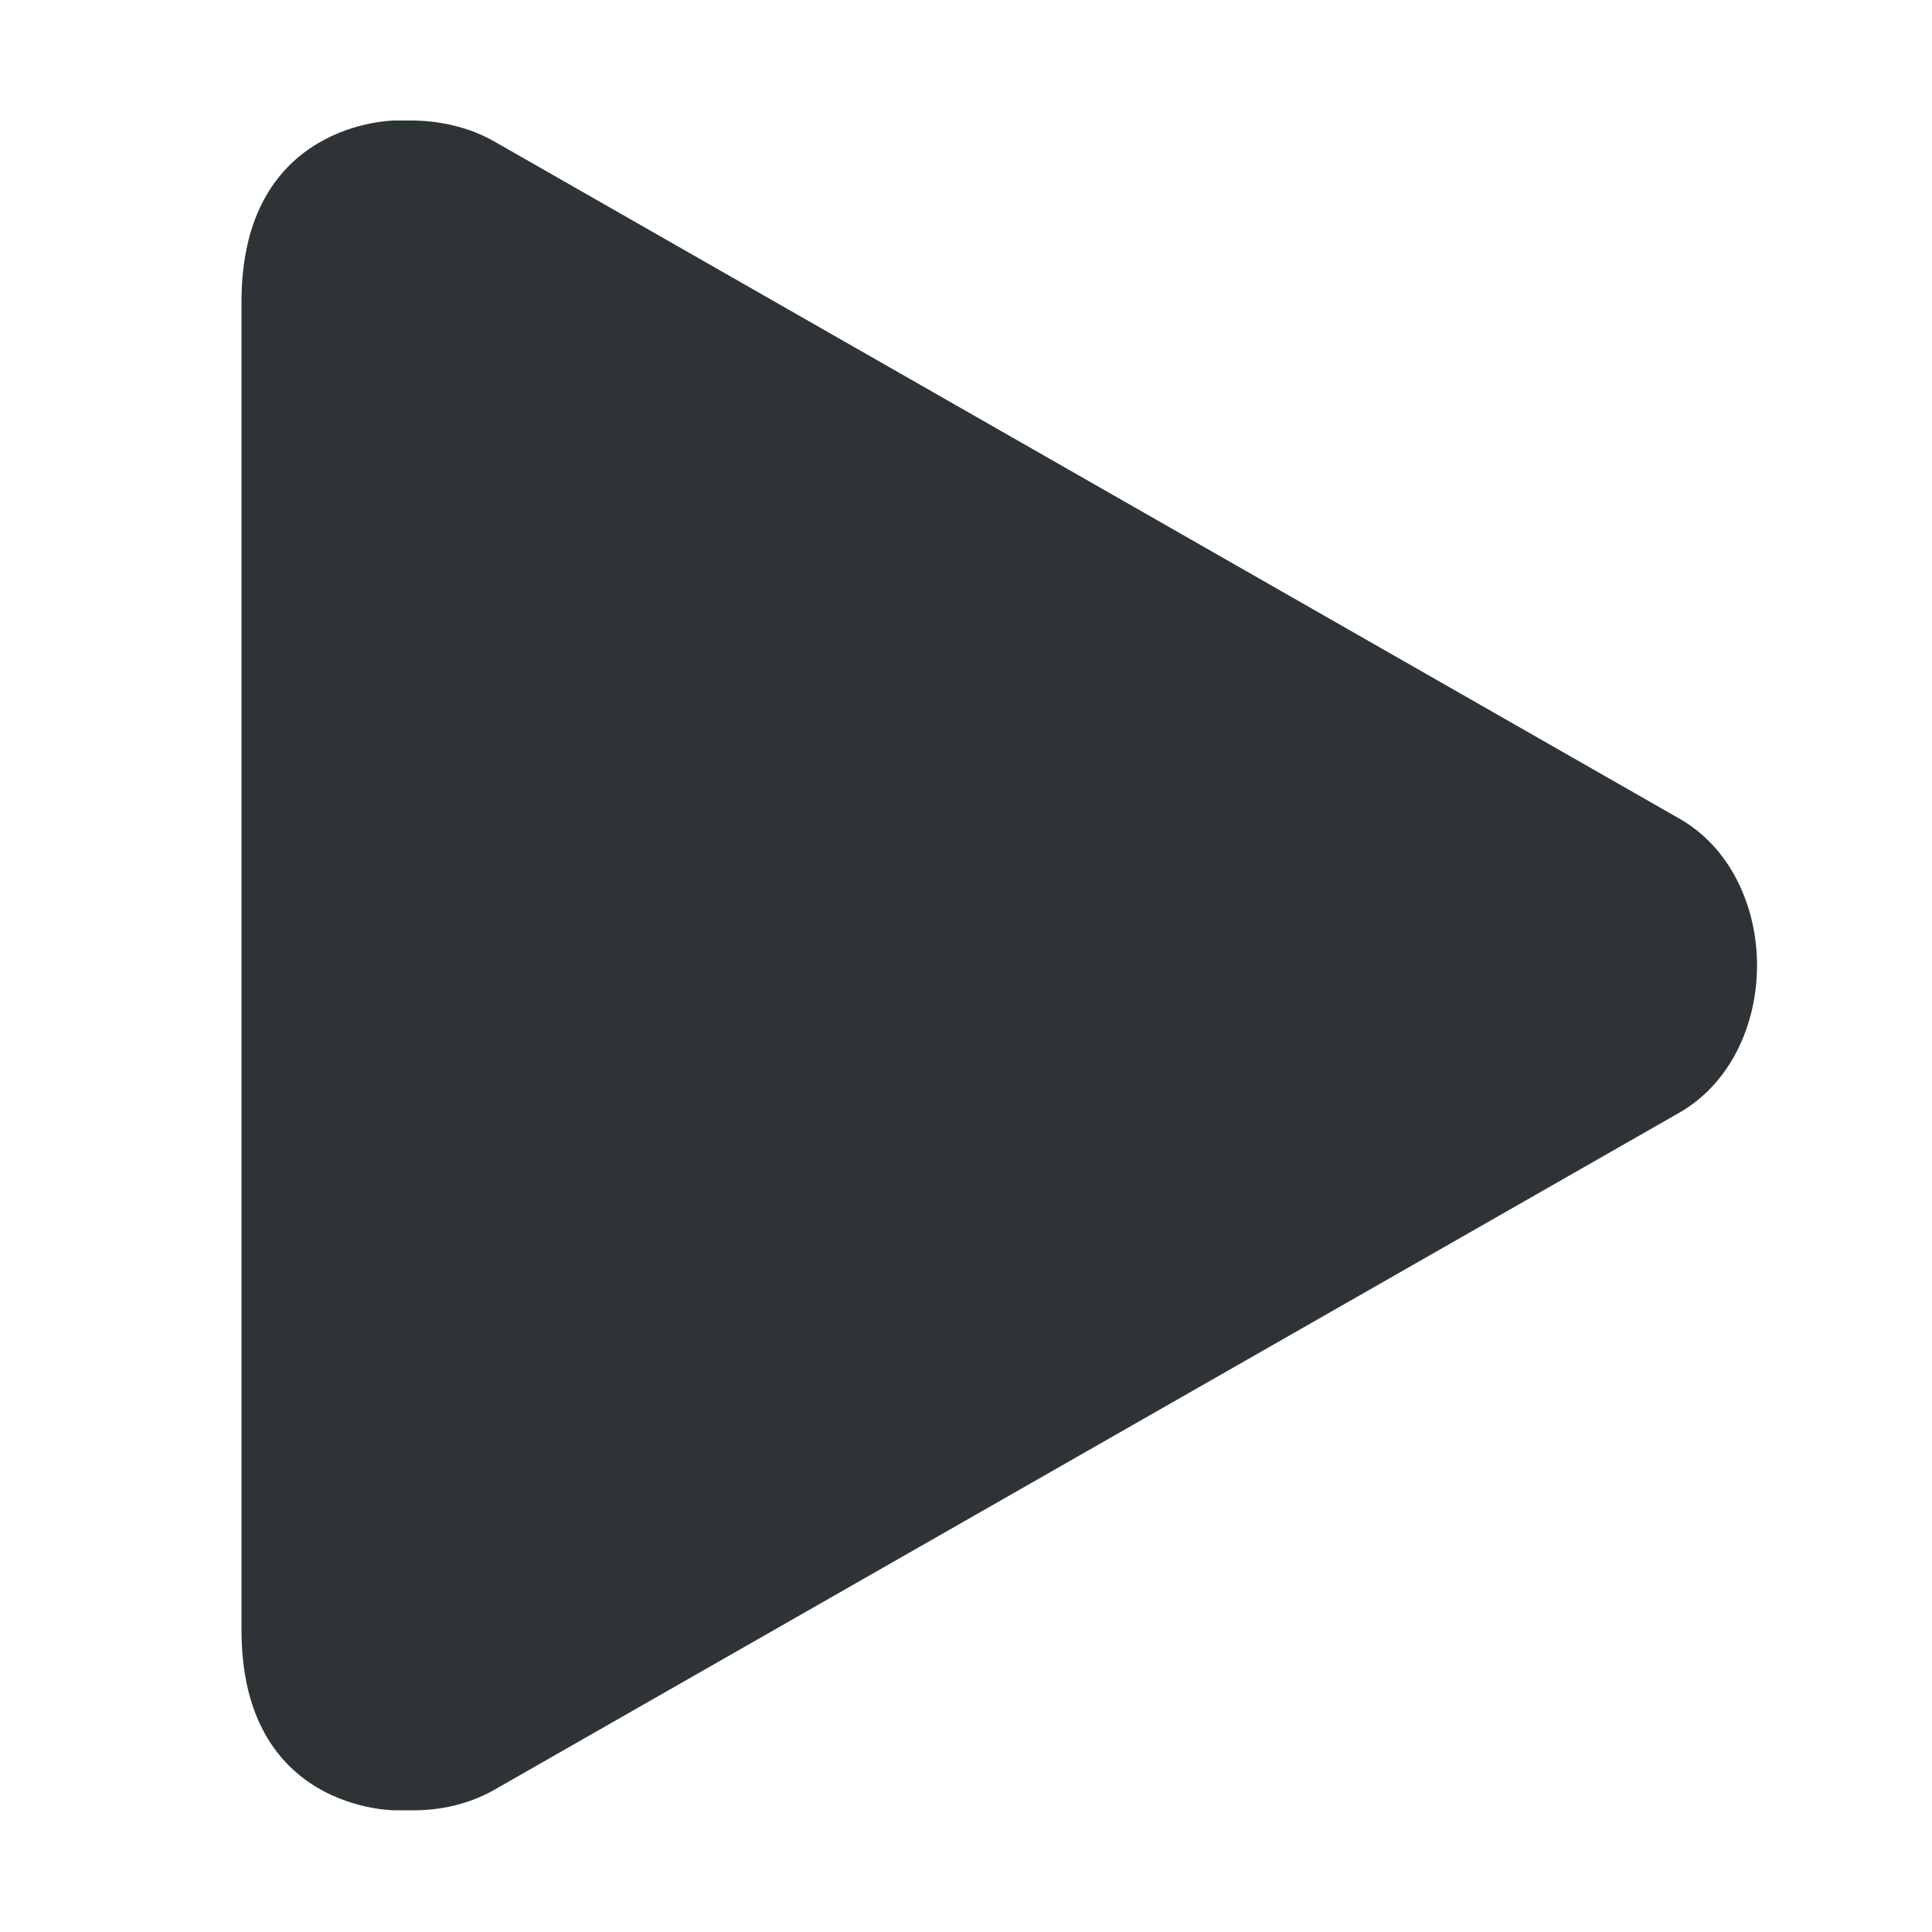
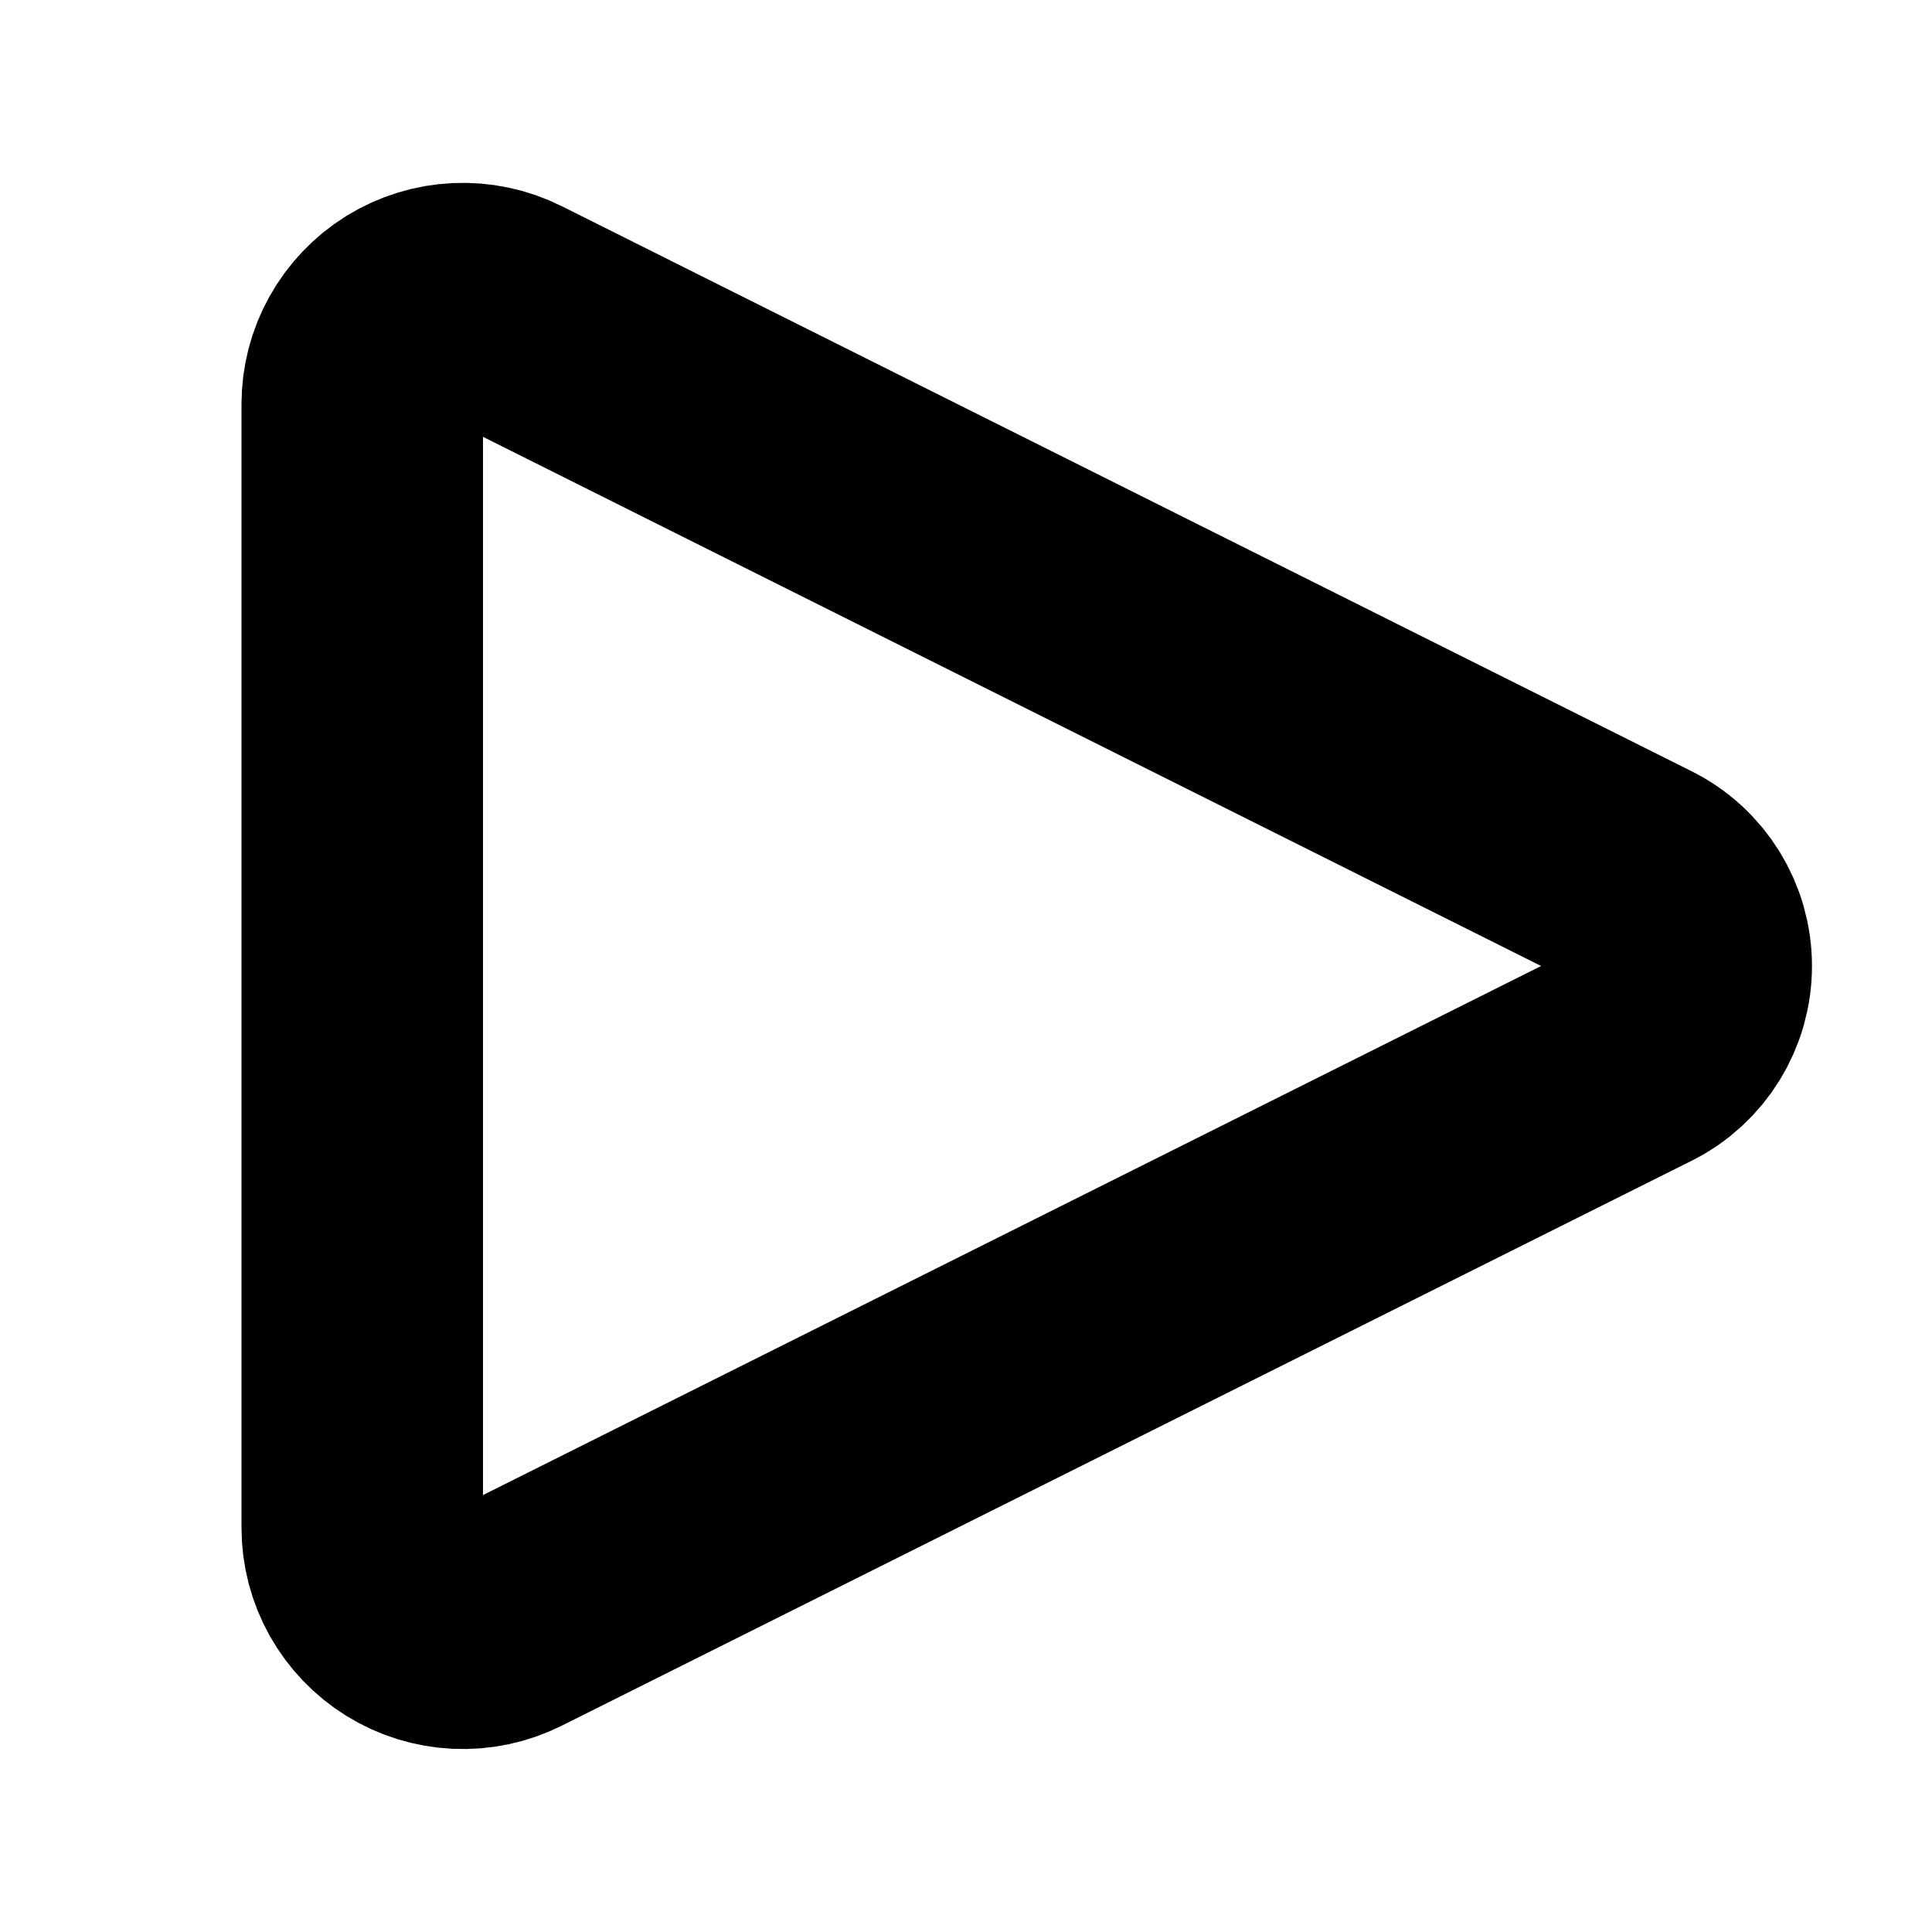
- <svg xmlns="http://www.w3.org/2000/svg" height="16px" viewBox="0 0 16 16" width="16px">
-   <path d="m 2 2.5 v 11 c 0 1.5 1.27 1.492 1.27 1.492 h 0.129 c 0.246 0.004 0.488 -0.051 0.699 -0.172 l 9.797 -5.598 c 0.434 -0.242 0.656 -0.734 0.656 -1.227 c 0 -0.492 -0.223 -0.984 -0.656 -1.223 l -9.797 -5.598 c -0.211 -0.121 -0.453 -0.176 -0.699 -0.176 h -0.129 s -1.27 0 -1.27 1.5 z m 0 0" fill="#2e3436" />
+ <svg xmlns:ns0="https://www.gtk.org/grappa" width="16" height="16" ns0:version="1" ns0:keywords="media playback play triangle" ns0:state="0">
+   <path d="M 3 3.348 L 3 12.652 C 3 12.941, 3.15 13.208, 3.395 13.36 C 3.64 13.512, 3.947 13.526, 4.205 13.397 L 13.563 8.718 C 13.835 8.582, 14.006 8.304, 14.006 8 C 14.006 7.696, 13.835 7.418, 13.563 7.282 L 4.205 2.602 C 3.947 2.473, 3.64 2.487, 3.394 2.639 C 3.149 2.792, 2.999 3.06, 3 3.349" id="path0" stroke-width="2" stroke-linecap="round" stroke-linejoin="round" stroke="rgb(0,0,0)" fill="none" class="foreground-stroke transparent-fill" />
</svg>
